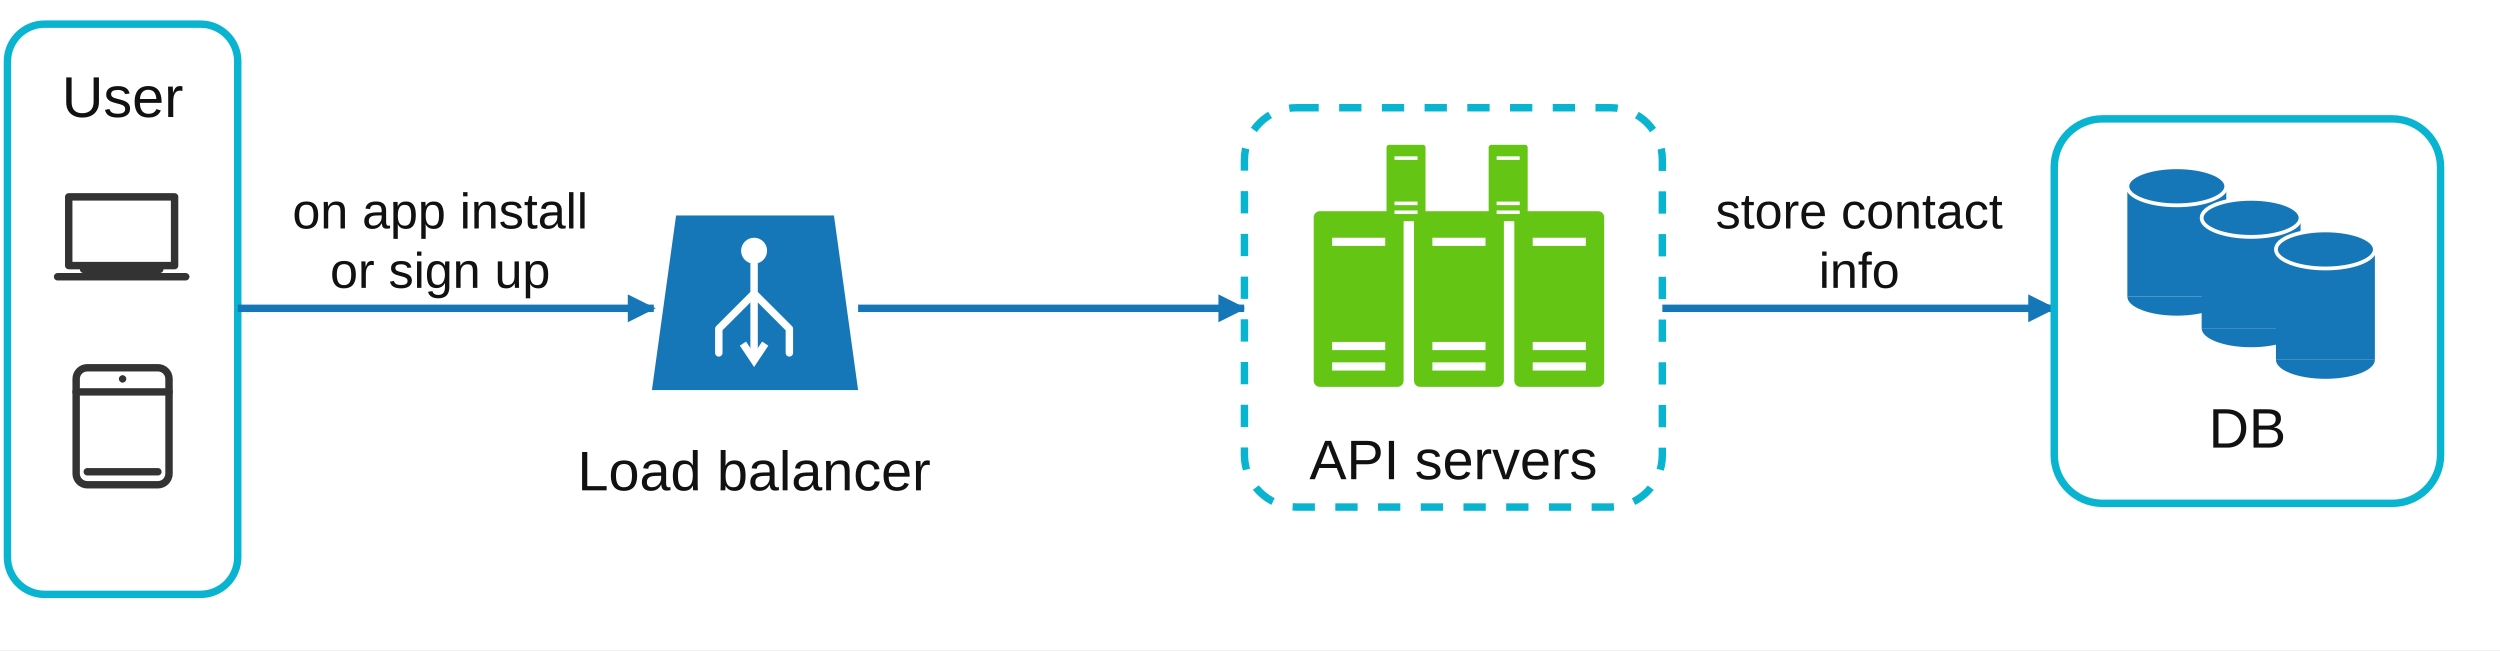
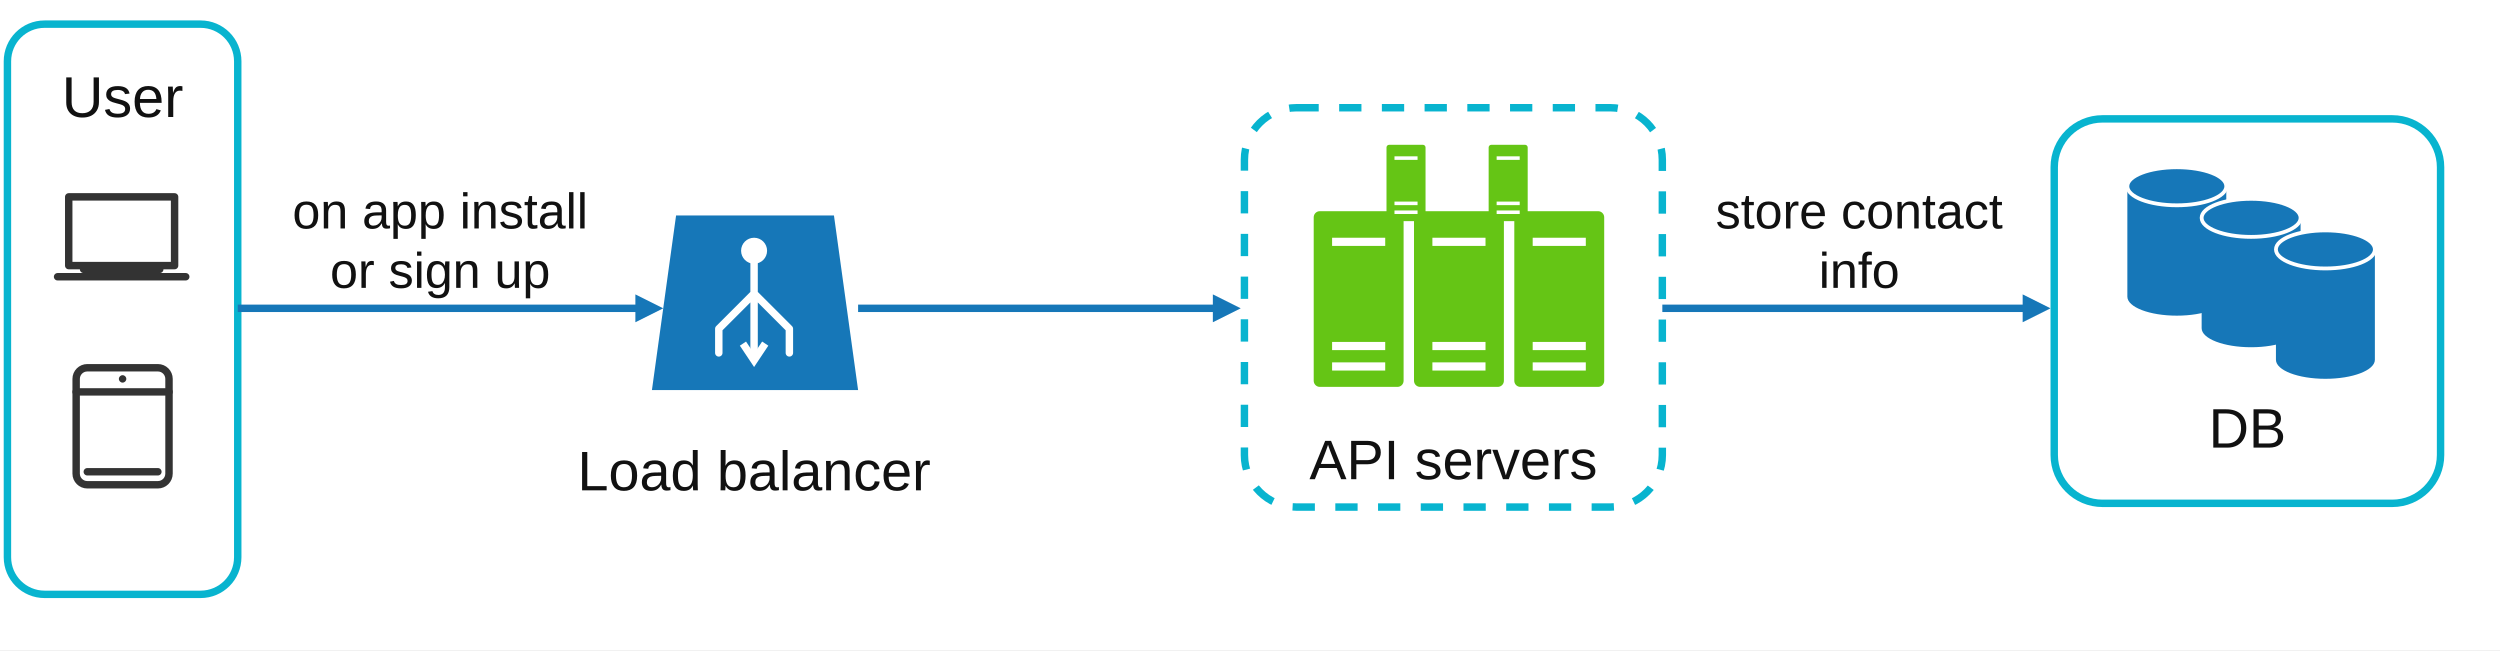
<svg xmlns="http://www.w3.org/2000/svg" width="1346" height="350" viewBox="0 0 1346 350" role="img" aria-labelledby="title desc">
  <defs>
-     <marker id="arrow-blue" markerWidth="15" markerHeight="15" viewBox="0 0 15 15" refX="14" refY="7.5" orient="auto" markerUnits="userSpaceOnUse">
+     <marker id="arrow-blue" markerWidth="15" markerHeight="15" viewBox="0 0 15 15" refX="3" refY="7.5" orient="auto" markerUnits="userSpaceOnUse">
      <path d="M0 0 L15 7.5 L0 15 Z" fill="#1677b8" />
    </marker>
    <symbol id="green-server" viewBox="0 0 50 90">
      <rect x="3" y="2" width="44" height="86" rx="3" fill="#65c515" />
      <path d="M12 17 H38 M12 68 H38 M12 78 H38" stroke="#fff" stroke-width="4" />
    </symbol>
    <symbol id="db-cylinder" viewBox="0 0 58 82">
-       <rect x="3" y="12" width="52" height="58" fill="#1677b8" />
+       <path d="M3 12 V70 A26 10 0 0 0 55 70 V12 Z" fill="#1677b8" />
      <ellipse cx="29" cy="12" rx="26" ry="10" fill="#1677b8" stroke="#fff" stroke-width="2" />
-       <path d="M3 70 A26 10 0 0 0 55 70" fill="#1677b8" />
    </symbol>
    <style>
      .cyan-box { fill: #fff; stroke: #08b4cf; stroke-width: 4; }
      .dashed-box { fill: #fff; stroke: #08b4cf; stroke-width: 4; stroke-dasharray: 12 11; }
      .flow { fill: none; stroke: #1677b8; stroke-width: 4; marker-end: url(#arrow-blue); }
      .label { font-family: Arial, Helvetica, sans-serif; font-size: 30px; fill: #111; text-anchor: middle; }
      .small { font-family: Arial, Helvetica, sans-serif; font-size: 27px; fill: #111; text-anchor: middle; }
      .device { fill: none; stroke: #333; stroke-width: 4; stroke-linecap: round; stroke-linejoin: round; }
    </style>
  </defs>
  <rect width="1346" height="350" fill="#fff" />
  <g id="user-devices">
    <rect class="cyan-box" x="4" y="13" width="124" height="307" rx="20" />
    <text x="66" y="63" font-family="Arial, Helvetica, sans-serif" font-size="31" fill="#111" text-anchor="middle">User</text>
    <path class="device" d="M37 106 H94 V143 H37 Z M31 149 H100 M45 145 H86" />
    <rect class="device" x="41" y="198" width="50" height="63" rx="6" />
    <path class="device" d="M41 211 H91 M47 254 H85" />
    <circle cx="66" cy="204" r="2" fill="#333" />
  </g>
-   <path class="flow" d="M128 166 H352" />
+   <path class="flow" d="M128 166 H345.085" />
  <text class="small" x="237" y="123">on app install</text>
  <text class="small" x="237" y="155">or sign up</text>
  <g id="load-balancer">
    <path d="M364 116 H449 L462 210 H351 Z" fill="#1677b8" />
    <path d="M406 137 V192 M406 158 L387 177 M406 158 L425 177 M387 177 V190 M425 177 V190" fill="none" stroke="#fff" stroke-width="4" stroke-linecap="round" />
    <circle cx="406" cy="135" r="7" fill="#fff" />
    <path d="M400 185 L406 194 L412 185" fill="none" stroke="#fff" stroke-width="4" />
    <text class="label" x="406" y="264">Load balancer</text>
  </g>
-   <path class="flow" d="M462 166 H670" />
+   <path class="flow" d="M462 166 H656" />
  <g id="api-servers">
    <rect class="dashed-box" x="670" y="58" width="225" height="215" rx="28" />
    <use href="#green-server" x="704" y="111" width="55" height="100" />
    <use href="#green-server" x="758" y="111" width="55" height="100" />
    <use href="#green-server" x="812" y="111" width="55" height="100" />
    <use href="#green-server" x="732" y="77" width="50" height="43" />
    <use href="#green-server" x="787" y="77" width="50" height="43" />
    <text class="label" x="782.5" y="258">API servers</text>
  </g>
-   <path class="flow" d="M895 166 H1106" />
+   <path class="flow" d="M895 166 H1092" />
  <text class="small" x="1001" y="123">store contact</text>
  <text class="small" x="1001" y="155">info</text>
  <g id="database">
    <rect class="cyan-box" x="1106" y="64" width="208" height="207" rx="26" />
    <use href="#db-cylinder" x="1142" y="88" width="60" height="84" />
    <use href="#db-cylinder" x="1182" y="105" width="60" height="84" />
    <use href="#db-cylinder" x="1222" y="122" width="60" height="84" />
    <text class="label" x="1210" y="241">DB</text>
  </g>
</svg>
